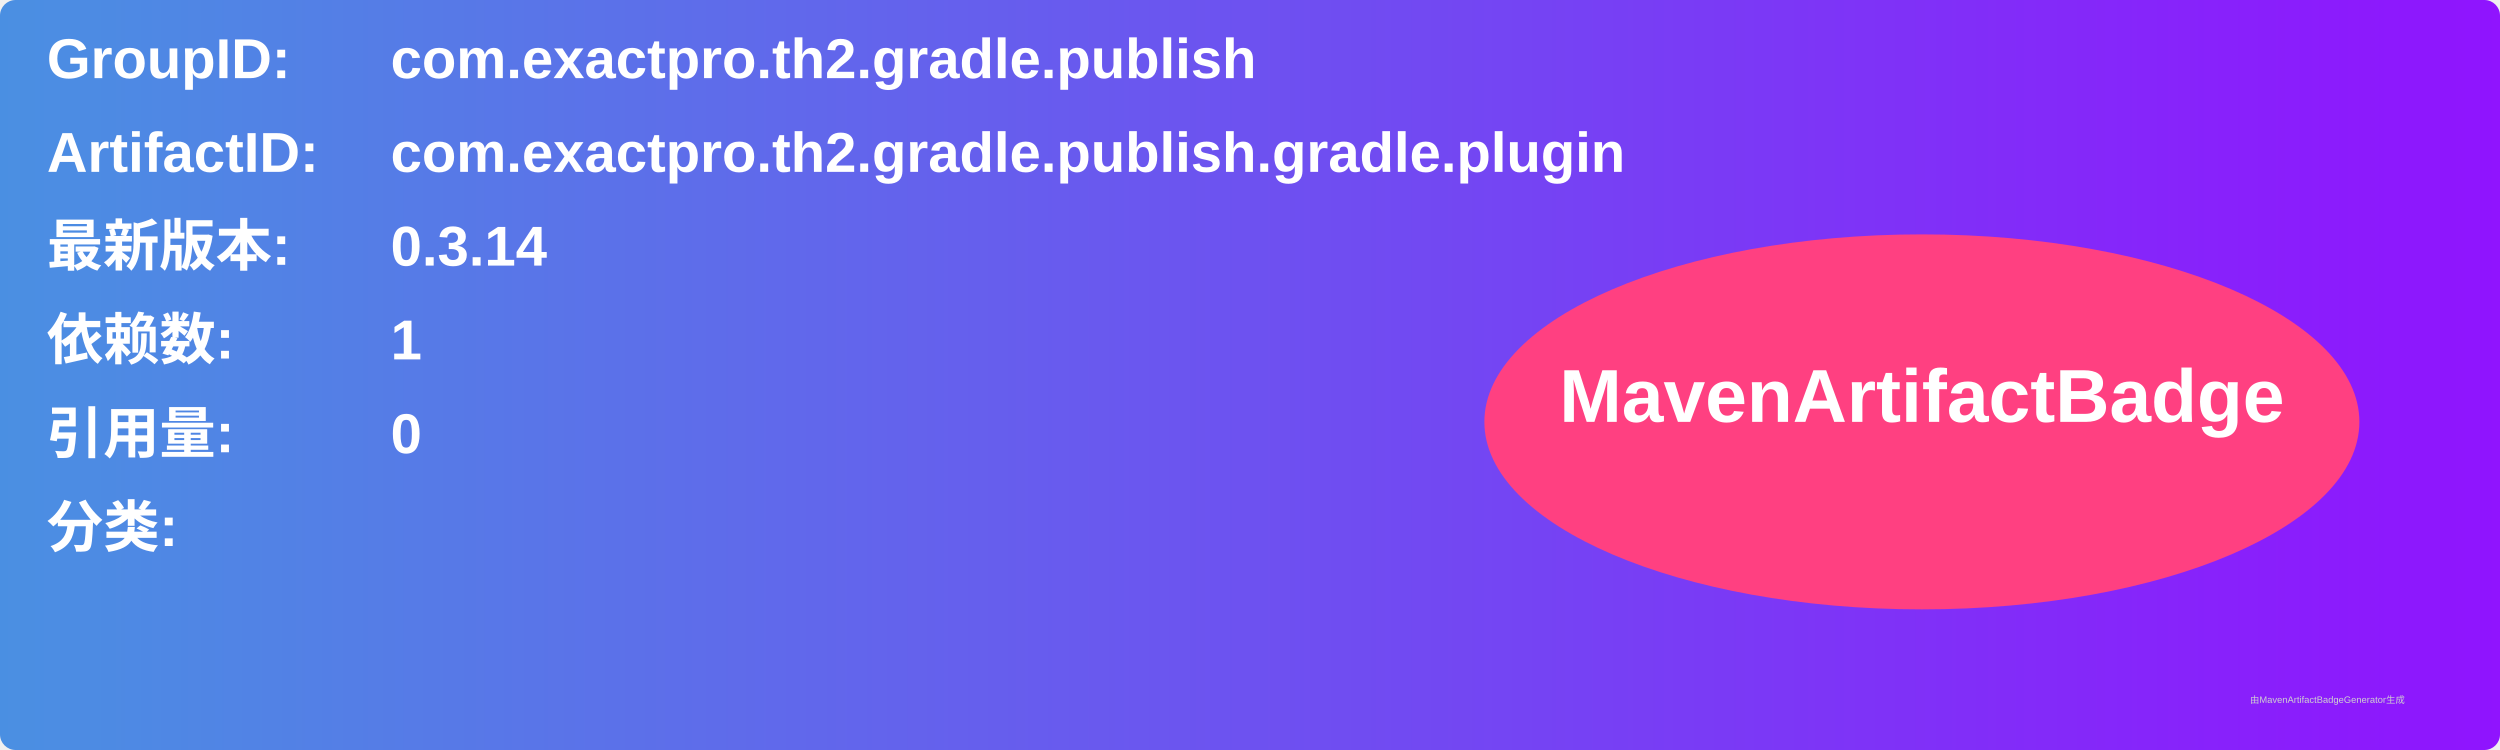
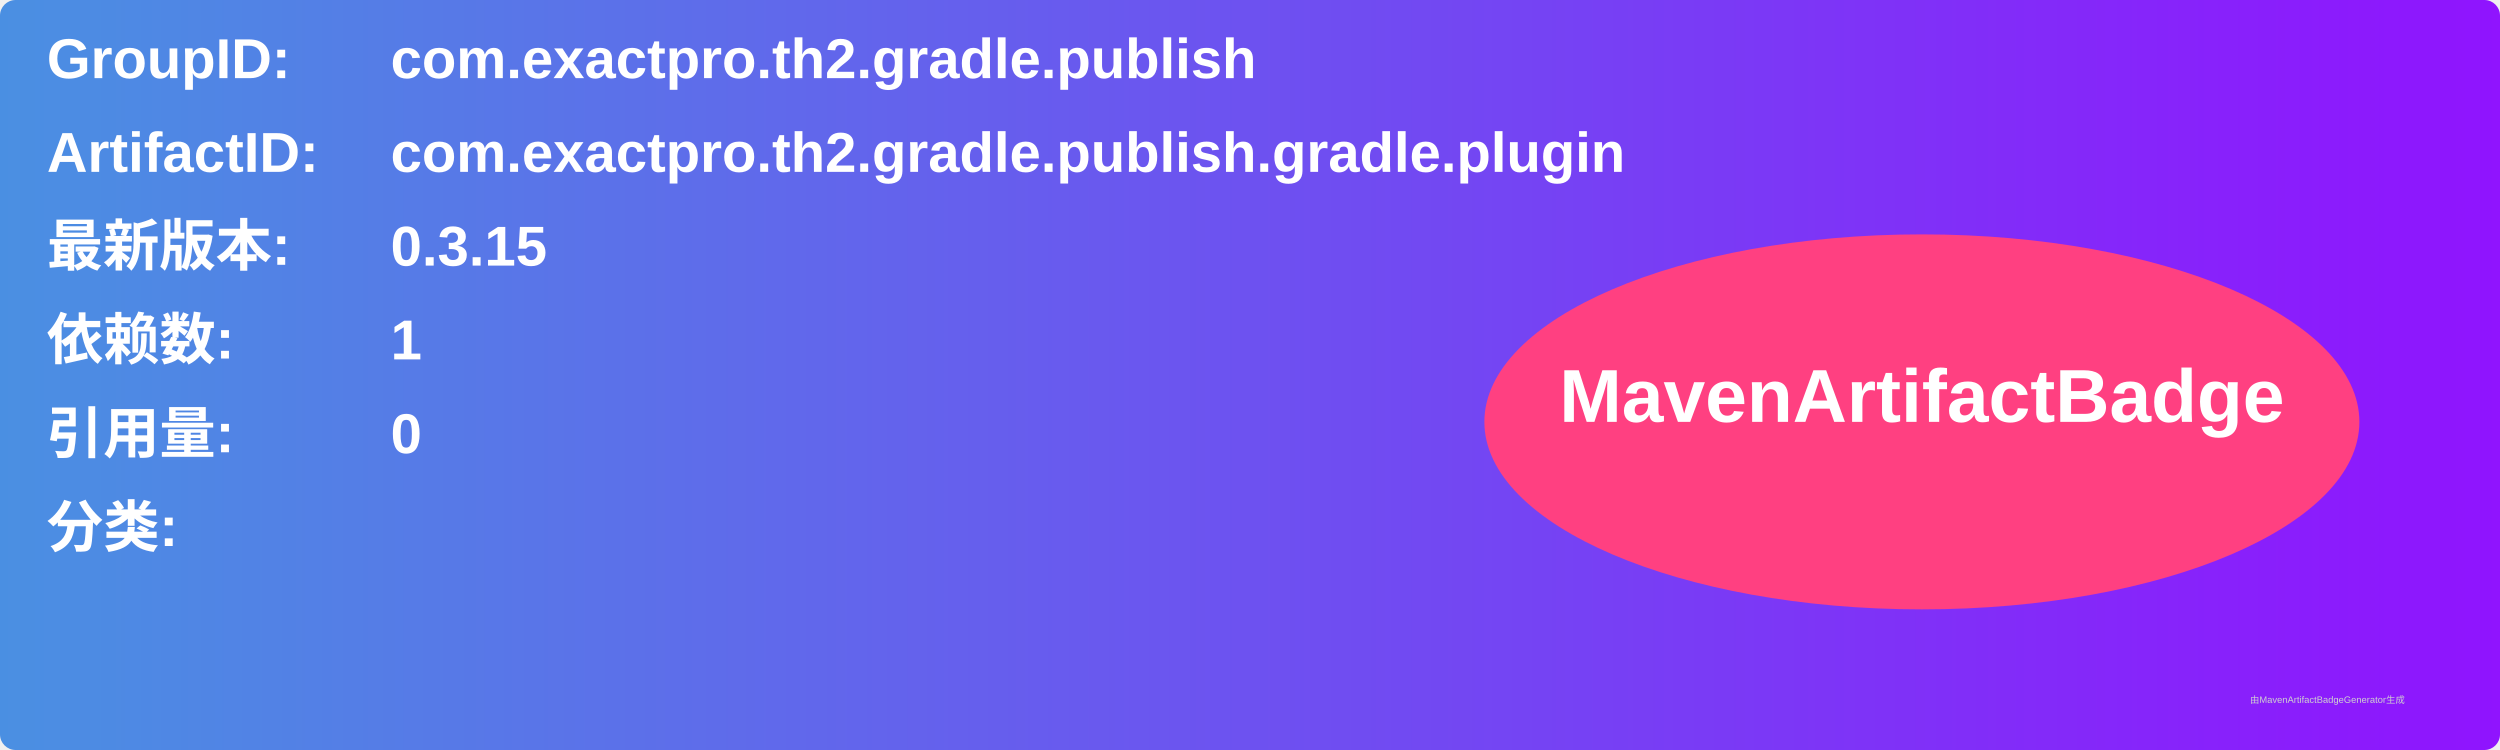
<svg xmlns="http://www.w3.org/2000/svg" width="800" height="240" viewBox="0 0 800 240">
  <linearGradient id="grad" x1="0%" y1="0%" x2="100%" y2="0%">
    <stop offset="0%" stop-color="#4a90e2" />
    <stop offset="100%" stop-color="#9013fe" />
  </linearGradient>
  <rect width="100%" height="100%" rx="5" ry="5" fill="url(#grad)" />
  <g transform="translate(15, 15)">
    <text x="0" y="10" font-family="Arial" font-size="18" fill="white" font-weight="bold" width="260">GroupID:</text>
    <text x="110" y="10" font-family="Arial" font-size="18" fill="white" font-weight="bold" width="460">com.exactpro.th2.gradle.publish</text>
    <text x="0" y="40" font-family="Arial" font-size="18" fill="white" font-weight="bold" width="260">ArtifactID:</text>
    <text x="110" y="40" font-family="Arial" font-size="18" fill="white" font-weight="bold" width="460">com.exactpro.th2.gradle.publish.gradle.plugin</text>
    <text x="0" y="70" font-family="Arial" font-size="18" fill="white" font-weight="bold">最新版本:</text>
    <text x="110" y="70" font-family="Arial" font-size="18" fill="white" font-weight="bold">
-       <tspan font-weight="bold">0.3.14</tspan>
+       <tspan font-weight="bold">0.3.15</tspan>
    </text>
    <text x="0" y="100" font-family="Arial" font-size="18" fill="white" font-weight="bold">依赖数: </text>
    <text x="110" y="100" font-family="Arial" font-size="18" fill="white">
      <tspan font-weight="bold">1</tspan>
    </text>
    <text x="0" y="130" font-family="Arial" font-size="18" fill="white" font-weight="bold">引用量: </text>
    <text x="110" y="130" font-family="Arial" font-size="18" fill="white">
      <tspan font-weight="bold">0</tspan>
    </text>
    <text x="0" y="160" font-family="Arial" font-size="18" fill="white" font-weight="bold">分类:</text>
    <text x="10" y="190" font-family="Arial" font-size="10" fill="white">
      <tspan font-weight="bold" />
    </text>
    <ellipse cx="600" cy="120" rx="140" ry="60" fill="#ff4081" />
    <text x="600" y="120" text-anchor="middle" font-family="Arial" font-size="24" fill="white" font-weight="bold">MavenArtifactBadge</text>
  </g>
  <text x="720" y="225" font-family="Arial" font-size="3" fill="#d0d0d0">由MavenArtifactBadgeGenerator生成</text>
</svg>
